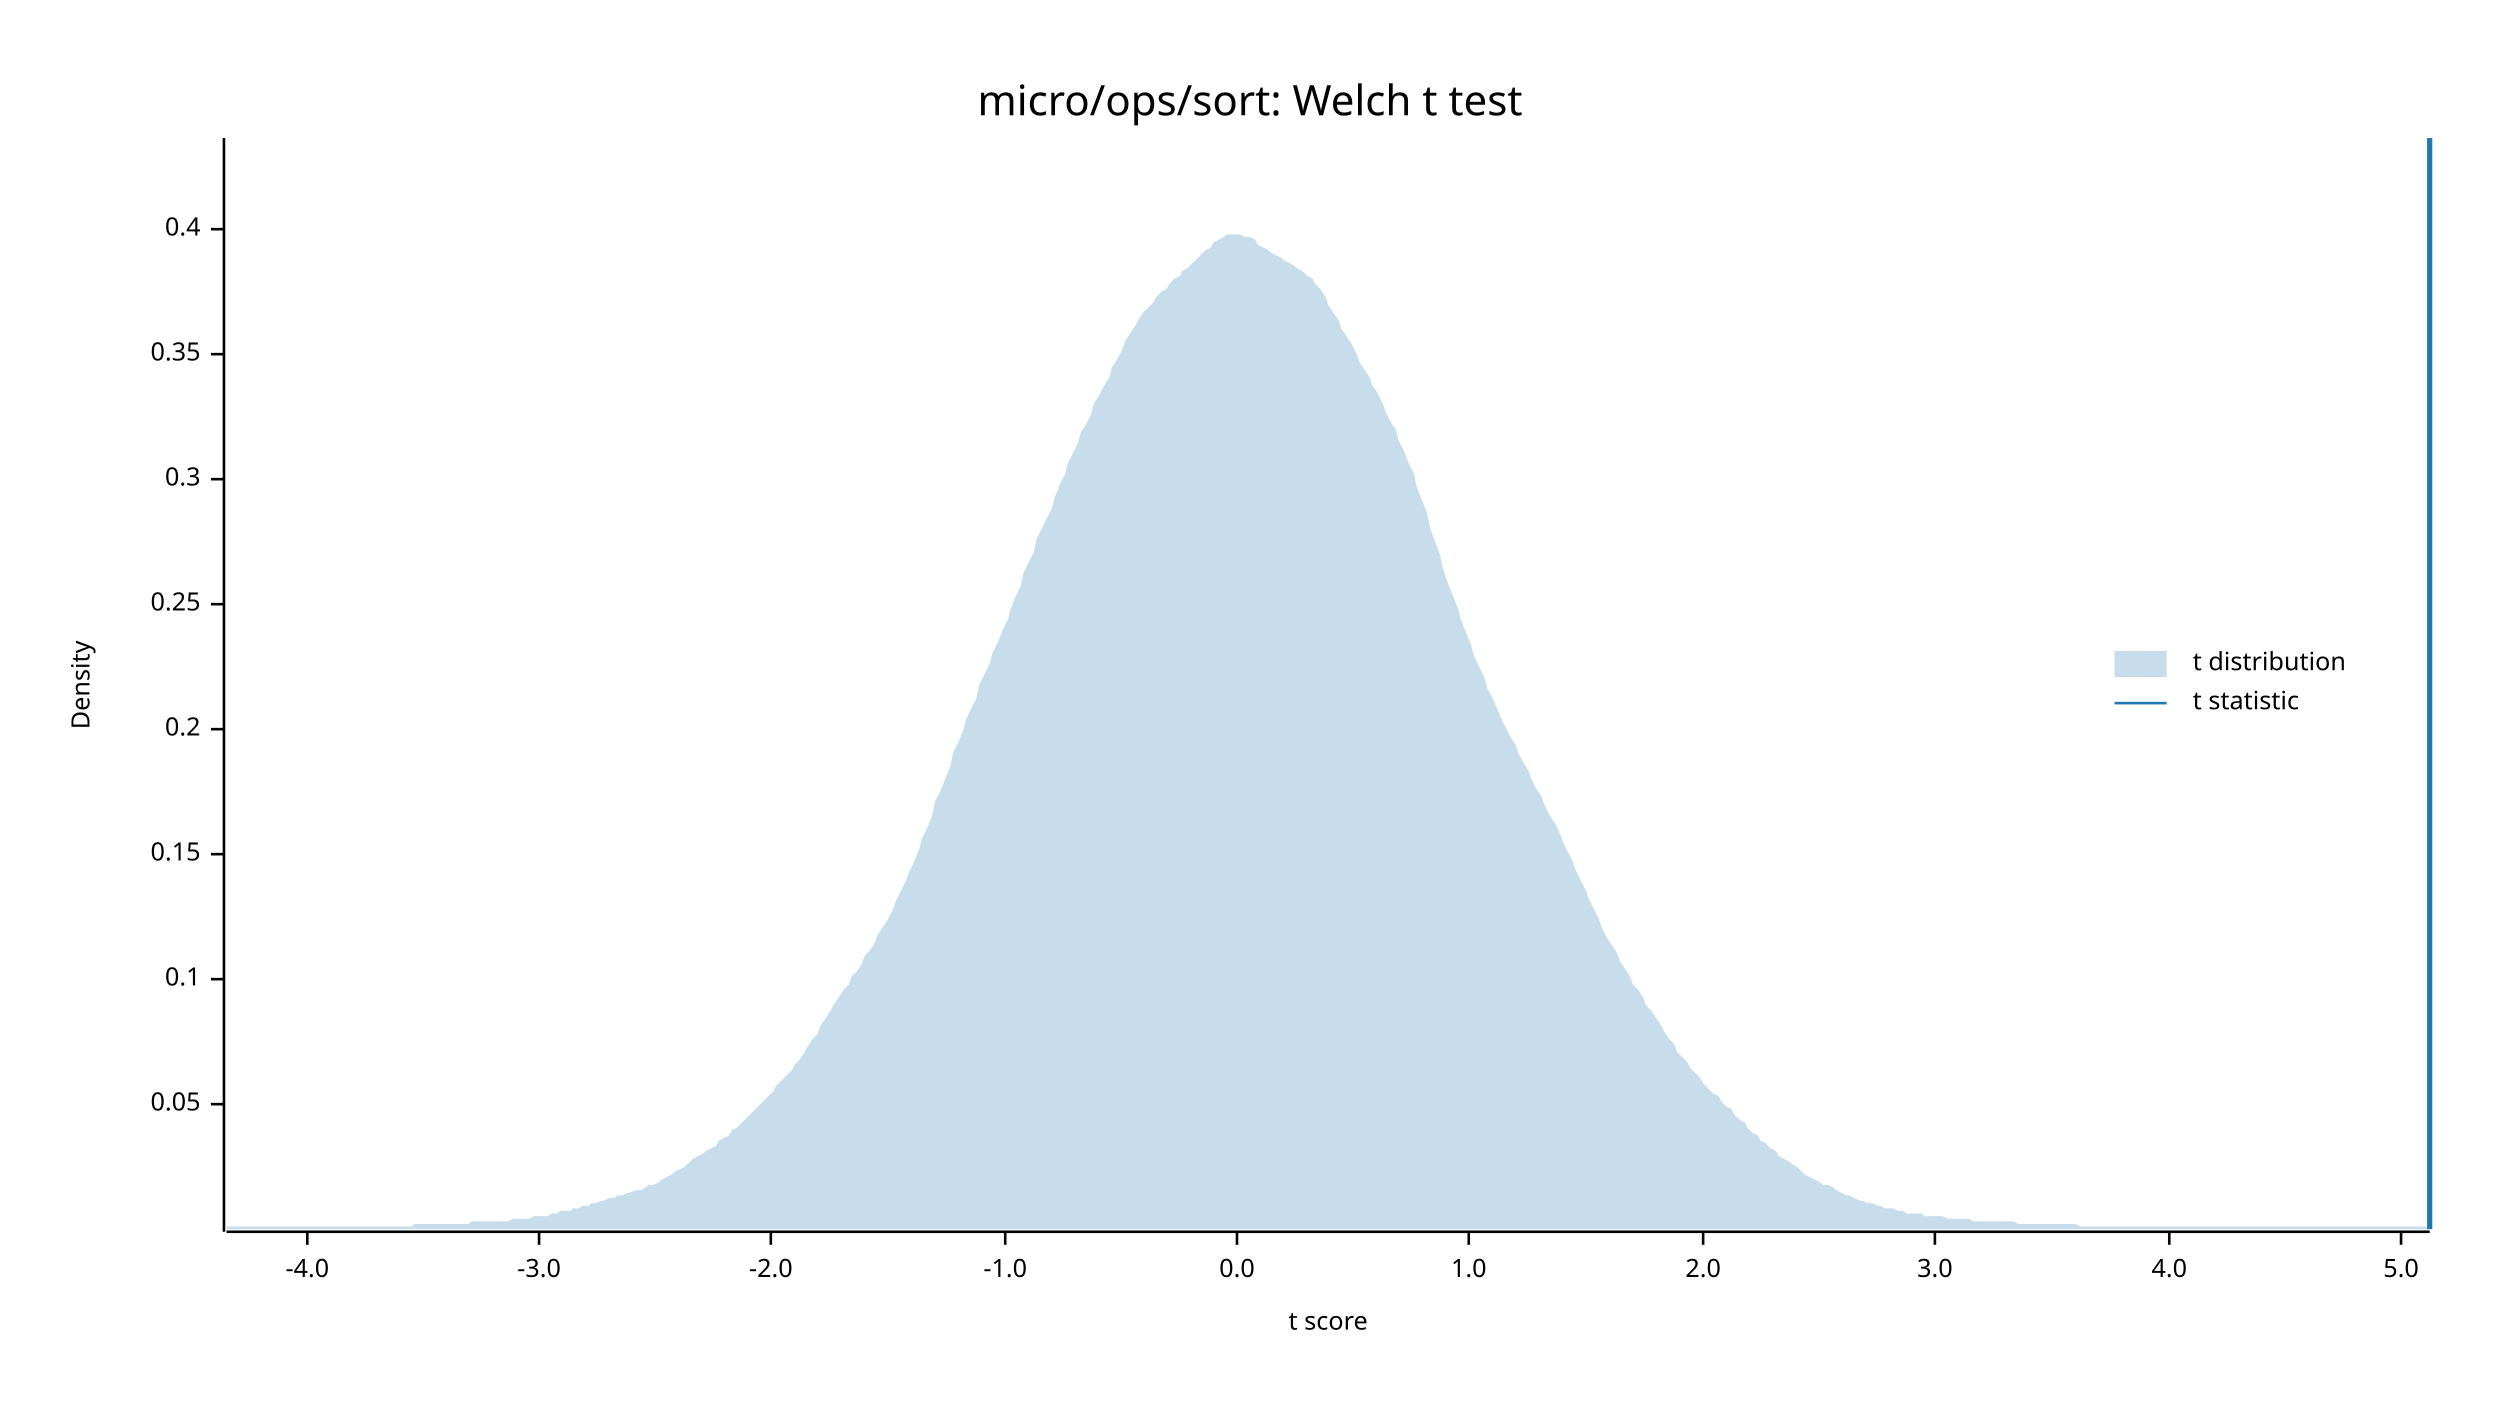
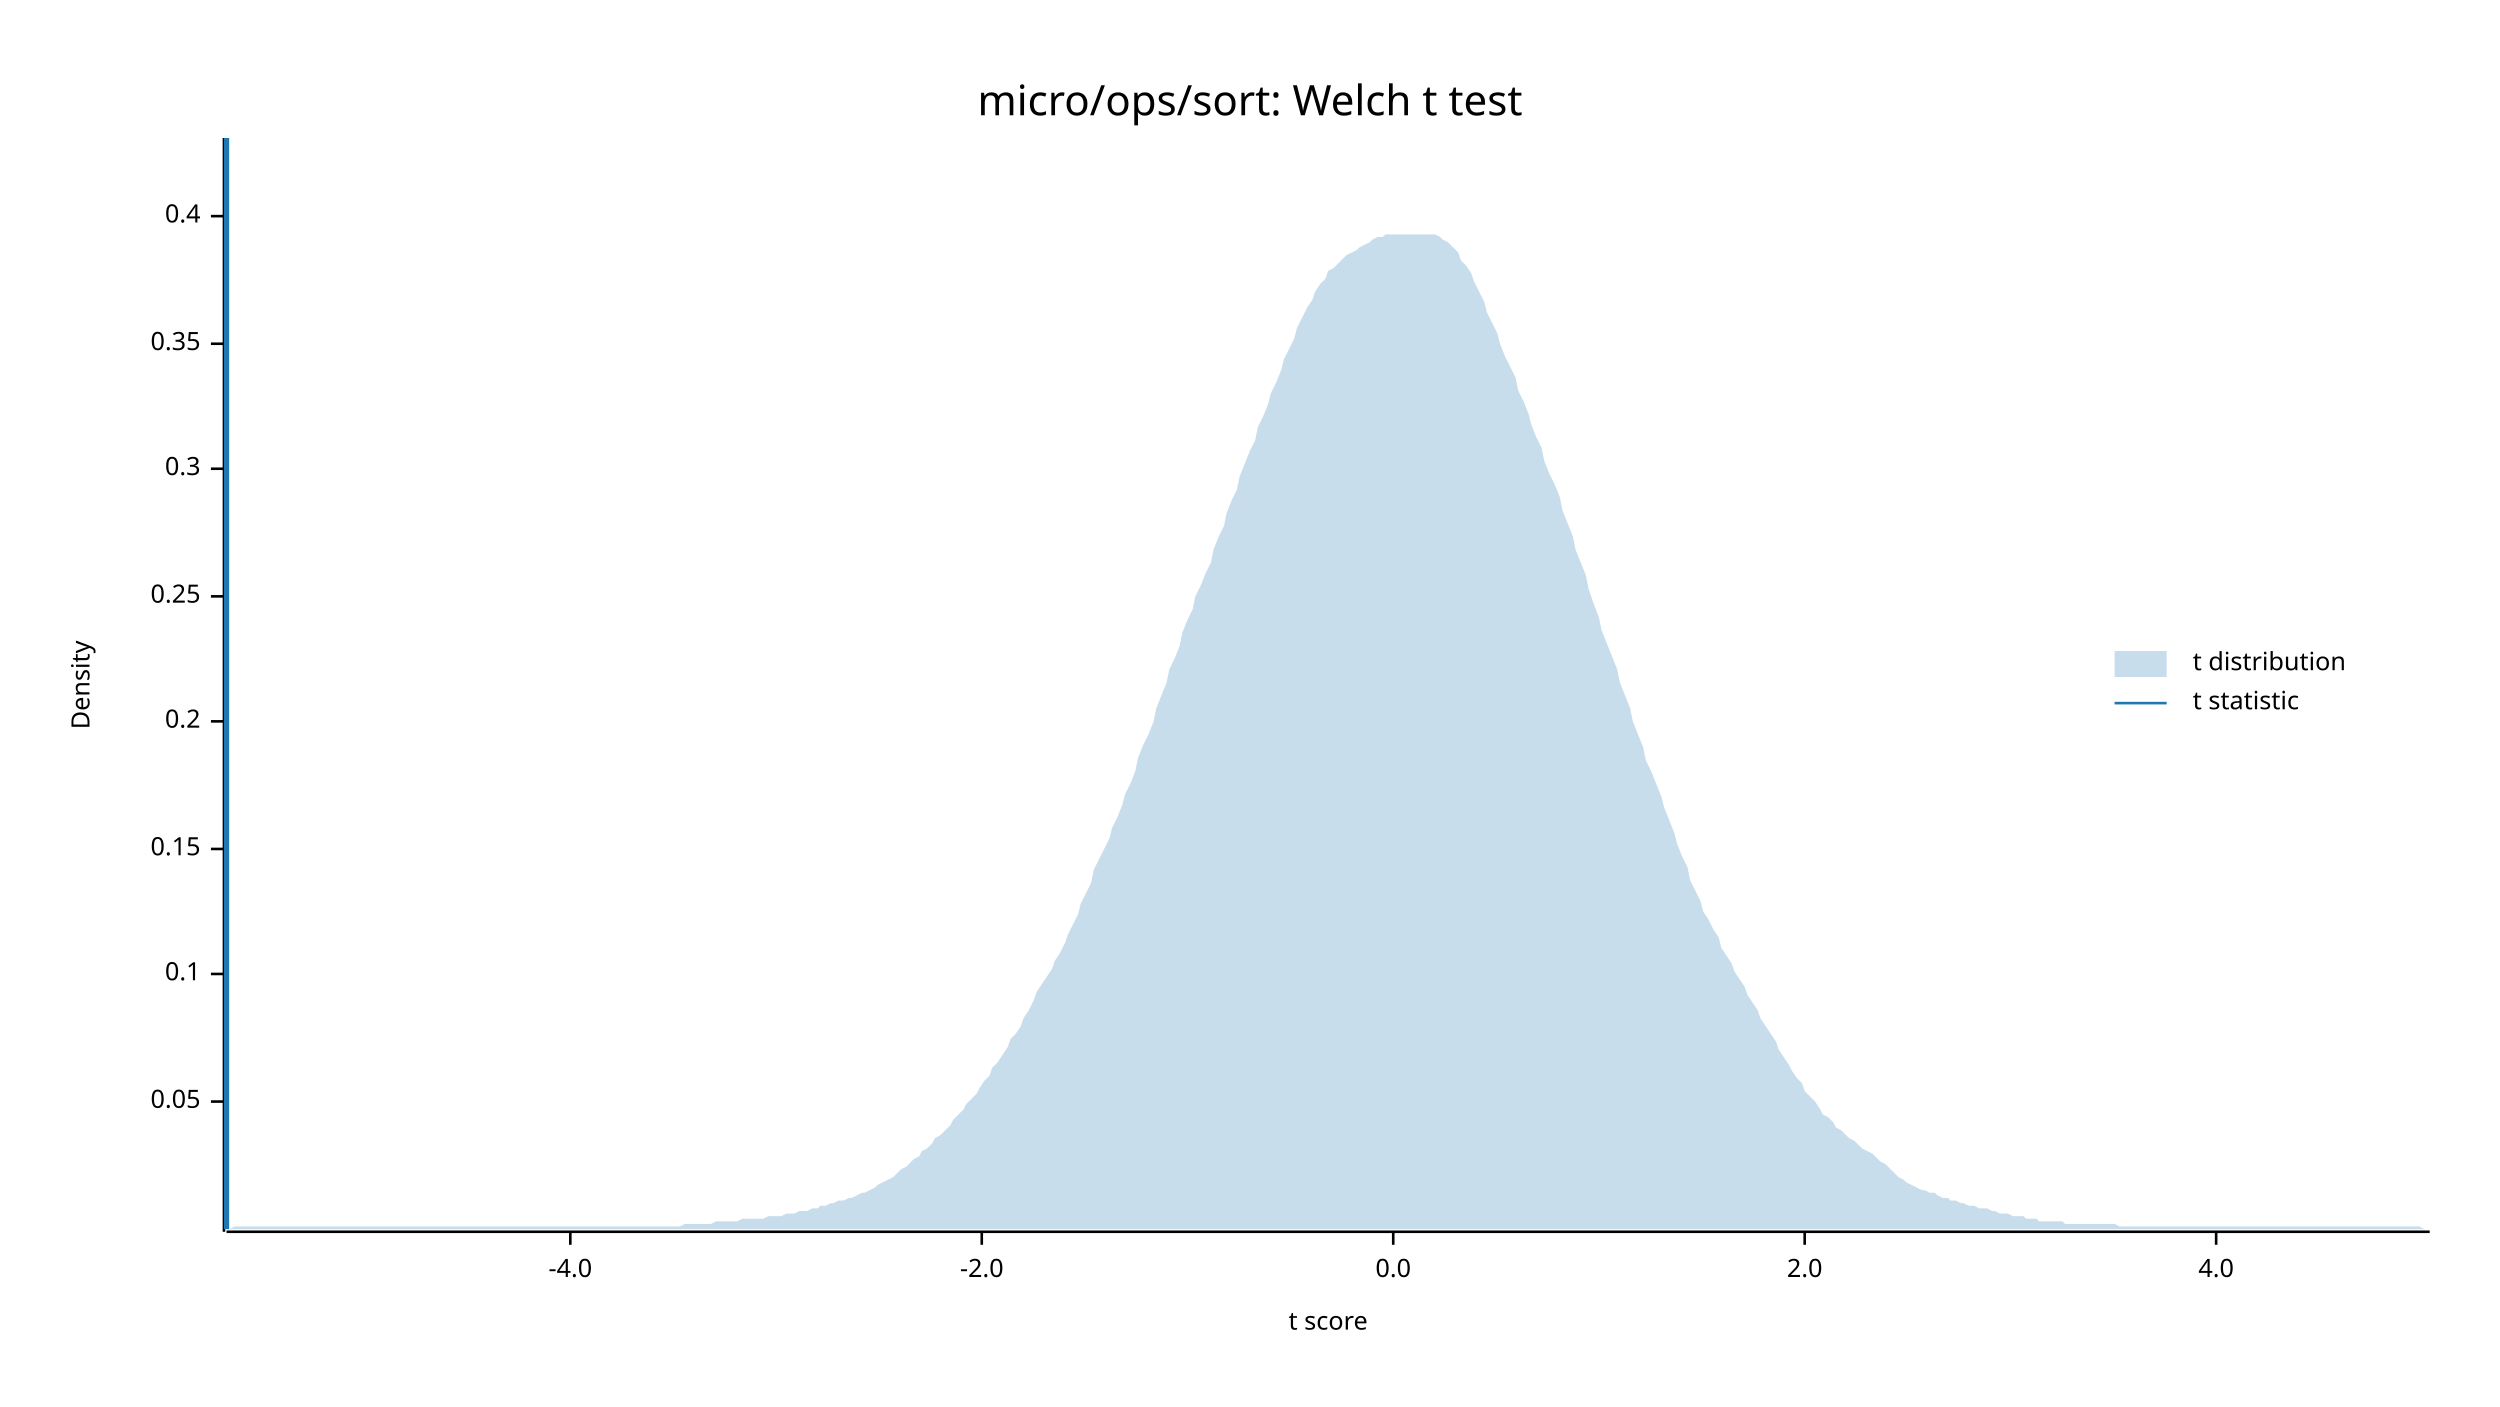
<svg xmlns="http://www.w3.org/2000/svg" width="960" height="540" viewBox="0 0 960 540">
  <text x="480" y="32" dy="0.76em" text-anchor="middle" font-family="sans-serif" font-size="16.129" opacity="1" fill="#000000">
micro/ops/sort: Welch t test
</text>
  <text x="27" y="263" dy="0.76em" text-anchor="middle" font-family="sans-serif" font-size="9.677" opacity="1" fill="#000000" transform="rotate(270, 27, 263)">
Density
</text>
  <text x="510" y="513" dy="-0.5ex" text-anchor="middle" font-family="sans-serif" font-size="9.677" opacity="1" fill="#000000">
t score
</text>
  <polyline fill="none" opacity="1" stroke="#000000" stroke-width="1" points="86,53 86,473 " />
-   <text x="77" y="424" dy="0.5ex" text-anchor="end" font-family="sans-serif" font-size="9.677" opacity="1" fill="#000000">
+   <text x="77" y="423" dy="0.5ex" text-anchor="end" font-family="sans-serif" font-size="9.677" opacity="1" fill="#000000">
0.05
</text>
-   <polyline fill="none" opacity="1" stroke="#000000" stroke-width="1" points="81,424 86,424 " />
-   <text x="77" y="376" dy="0.5ex" text-anchor="end" font-family="sans-serif" font-size="9.677" opacity="1" fill="#000000">
+   <polyline fill="none" opacity="1" stroke="#000000" stroke-width="1" points="81,423 86,423 " />
+   <text x="77" y="374" dy="0.5ex" text-anchor="end" font-family="sans-serif" font-size="9.677" opacity="1" fill="#000000">
0.1
</text>
-   <polyline fill="none" opacity="1" stroke="#000000" stroke-width="1" points="81,376 86,376 " />
-   <text x="77" y="328" dy="0.5ex" text-anchor="end" font-family="sans-serif" font-size="9.677" opacity="1" fill="#000000">
+   <polyline fill="none" opacity="1" stroke="#000000" stroke-width="1" points="81,374 86,374 " />
+   <text x="77" y="326" dy="0.5ex" text-anchor="end" font-family="sans-serif" font-size="9.677" opacity="1" fill="#000000">
0.15
</text>
-   <polyline fill="none" opacity="1" stroke="#000000" stroke-width="1" points="81,328 86,328 " />
-   <text x="77" y="280" dy="0.5ex" text-anchor="end" font-family="sans-serif" font-size="9.677" opacity="1" fill="#000000">
+   <polyline fill="none" opacity="1" stroke="#000000" stroke-width="1" points="81,326 86,326 " />
+   <text x="77" y="277" dy="0.5ex" text-anchor="end" font-family="sans-serif" font-size="9.677" opacity="1" fill="#000000">
0.2
</text>
-   <polyline fill="none" opacity="1" stroke="#000000" stroke-width="1" points="81,280 86,280 " />
-   <text x="77" y="232" dy="0.5ex" text-anchor="end" font-family="sans-serif" font-size="9.677" opacity="1" fill="#000000">
+   <polyline fill="none" opacity="1" stroke="#000000" stroke-width="1" points="81,277 86,277 " />
+   <text x="77" y="229" dy="0.5ex" text-anchor="end" font-family="sans-serif" font-size="9.677" opacity="1" fill="#000000">
0.25
</text>
-   <polyline fill="none" opacity="1" stroke="#000000" stroke-width="1" points="81,232 86,232 " />
-   <text x="77" y="184" dy="0.5ex" text-anchor="end" font-family="sans-serif" font-size="9.677" opacity="1" fill="#000000">
+   <polyline fill="none" opacity="1" stroke="#000000" stroke-width="1" points="81,229 86,229 " />
+   <text x="77" y="180" dy="0.5ex" text-anchor="end" font-family="sans-serif" font-size="9.677" opacity="1" fill="#000000">
0.3
</text>
-   <polyline fill="none" opacity="1" stroke="#000000" stroke-width="1" points="81,184 86,184 " />
-   <text x="77" y="136" dy="0.5ex" text-anchor="end" font-family="sans-serif" font-size="9.677" opacity="1" fill="#000000">
+   <polyline fill="none" opacity="1" stroke="#000000" stroke-width="1" points="81,180 86,180 " />
+   <text x="77" y="132" dy="0.5ex" text-anchor="end" font-family="sans-serif" font-size="9.677" opacity="1" fill="#000000">
0.35
</text>
-   <polyline fill="none" opacity="1" stroke="#000000" stroke-width="1" points="81,136 86,136 " />
-   <text x="77" y="88" dy="0.5ex" text-anchor="end" font-family="sans-serif" font-size="9.677" opacity="1" fill="#000000">
+   <polyline fill="none" opacity="1" stroke="#000000" stroke-width="1" points="81,132 86,132 " />
+   <text x="77" y="83" dy="0.5ex" text-anchor="end" font-family="sans-serif" font-size="9.677" opacity="1" fill="#000000">
0.4
</text>
-   <polyline fill="none" opacity="1" stroke="#000000" stroke-width="1" points="81,88 86,88 " />
+   <polyline fill="none" opacity="1" stroke="#000000" stroke-width="1" points="81,83 86,83 " />
  <polyline fill="none" opacity="1" stroke="#000000" stroke-width="1" points="87,473 933,473 " />
-   <text x="118" y="483" dy="0.76em" text-anchor="middle" font-family="sans-serif" font-size="9.677" opacity="1" fill="#000000">
+   <text x="219" y="483" dy="0.76em" text-anchor="middle" font-family="sans-serif" font-size="9.677" opacity="1" fill="#000000">
-4.0
</text>
-   <polyline fill="none" opacity="1" stroke="#000000" stroke-width="1" points="118,473 118,478 " />
-   <text x="207" y="483" dy="0.76em" text-anchor="middle" font-family="sans-serif" font-size="9.677" opacity="1" fill="#000000">
- -3.0
- </text>
-   <polyline fill="none" opacity="1" stroke="#000000" stroke-width="1" points="207,473 207,478 " />
-   <text x="296" y="483" dy="0.76em" text-anchor="middle" font-family="sans-serif" font-size="9.677" opacity="1" fill="#000000">
+   <polyline fill="none" opacity="1" stroke="#000000" stroke-width="1" points="219,473 219,478 " />
+   <text x="377" y="483" dy="0.76em" text-anchor="middle" font-family="sans-serif" font-size="9.677" opacity="1" fill="#000000">
-2.0
</text>
-   <polyline fill="none" opacity="1" stroke="#000000" stroke-width="1" points="296,473 296,478 " />
-   <text x="386" y="483" dy="0.76em" text-anchor="middle" font-family="sans-serif" font-size="9.677" opacity="1" fill="#000000">
- -1.0
- </text>
-   <polyline fill="none" opacity="1" stroke="#000000" stroke-width="1" points="386,473 386,478 " />
-   <text x="475" y="483" dy="0.76em" text-anchor="middle" font-family="sans-serif" font-size="9.677" opacity="1" fill="#000000">
+   <polyline fill="none" opacity="1" stroke="#000000" stroke-width="1" points="377,473 377,478 " />
+   <text x="535" y="483" dy="0.76em" text-anchor="middle" font-family="sans-serif" font-size="9.677" opacity="1" fill="#000000">
0.0
</text>
-   <polyline fill="none" opacity="1" stroke="#000000" stroke-width="1" points="475,473 475,478 " />
-   <text x="564" y="483" dy="0.76em" text-anchor="middle" font-family="sans-serif" font-size="9.677" opacity="1" fill="#000000">
- 1.0
- </text>
-   <polyline fill="none" opacity="1" stroke="#000000" stroke-width="1" points="564,473 564,478 " />
-   <text x="654" y="483" dy="0.76em" text-anchor="middle" font-family="sans-serif" font-size="9.677" opacity="1" fill="#000000">
+   <polyline fill="none" opacity="1" stroke="#000000" stroke-width="1" points="535,473 535,478 " />
+   <text x="693" y="483" dy="0.76em" text-anchor="middle" font-family="sans-serif" font-size="9.677" opacity="1" fill="#000000">
2.0
</text>
-   <polyline fill="none" opacity="1" stroke="#000000" stroke-width="1" points="654,473 654,478 " />
-   <text x="743" y="483" dy="0.76em" text-anchor="middle" font-family="sans-serif" font-size="9.677" opacity="1" fill="#000000">
- 3.0
- </text>
-   <polyline fill="none" opacity="1" stroke="#000000" stroke-width="1" points="743,473 743,478 " />
-   <text x="833" y="483" dy="0.76em" text-anchor="middle" font-family="sans-serif" font-size="9.677" opacity="1" fill="#000000">
+   <polyline fill="none" opacity="1" stroke="#000000" stroke-width="1" points="693,473 693,478 " />
+   <text x="851" y="483" dy="0.76em" text-anchor="middle" font-family="sans-serif" font-size="9.677" opacity="1" fill="#000000">
4.0
</text>
-   <polyline fill="none" opacity="1" stroke="#000000" stroke-width="1" points="833,473 833,478 " />
-   <text x="922" y="483" dy="0.76em" text-anchor="middle" font-family="sans-serif" font-size="9.677" opacity="1" fill="#000000">
- 5.0
- </text>
-   <polyline fill="none" opacity="1" stroke="#000000" stroke-width="1" points="922,473 922,478 " />
-   <polygon opacity="0.25" fill="#1F78B4" points="87,471 88,471 90,471 92,471 93,471 95,471 97,471 98,471 100,471 102,471 103,471 105,471 107,471 109,471 110,471 112,471 114,471 115,471 117,471 119,471 120,471 122,471 124,471 125,471 127,471 129,471 131,471 132,471 134,471 136,471 137,471 139,471 141,471 142,471 144,471 146,471 148,471 149,471 151,471 153,471 154,471 156,471 158,471 159,470 161,470 163,470 164,470 166,470 168,470 170,470 171,470 173,470 175,470 176,470 178,470 180,470 181,469 183,469 185,469 187,469 188,469 190,469 192,469 193,469 195,469 197,468 198,468 200,468 202,468 203,468 205,467 207,467 209,467 210,467 212,466 214,466 215,465 217,465 219,465 220,464 222,464 224,463 226,463 227,462 229,462 231,461 232,461 234,460 236,460 237,459 239,459 241,458 242,458 244,457 246,457 248,456 249,455 251,455 253,454 254,453 256,452 258,451 259,450 261,449 263,448 265,446 266,445 268,444 270,443 271,442 273,441 275,440 276,438 278,437 280,436 281,434 283,433 285,431 287,429 288,428 290,426 292,424 293,423 295,421 297,419 298,417 300,415 302,413 304,411 305,409 307,407 309,404 310,402 312,399 314,397 315,394 317,391 319,388 320,386 322,383 324,380 326,378 327,375 329,373 331,370 332,367 334,365 336,362 337,359 339,356 341,353 343,349 344,346 346,342 348,338 349,335 351,331 353,326 354,322 356,318 358,313 359,308 361,304 363,299 365,294 366,289 368,285 370,280 371,276 373,272 375,268 376,263 378,259 380,255 381,251 383,247 385,242 387,238 388,234 390,229 392,225 393,220 395,216 397,212 398,207 400,203 402,199 404,195 405,191 407,186 409,182 410,178 412,174 414,170 415,166 417,163 419,159 420,155 422,152 424,148 426,145 427,141 429,138 431,134 432,131 434,128 436,125 437,123 439,120 441,118 443,116 444,114 446,112 448,111 449,109 451,107 453,106 454,104 456,103 458,101 459,100 461,98 463,96 465,95 466,93 468,92 470,91 471,90 473,90 475,90 476,90 478,91 480,91 482,92 483,94 485,95 487,96 488,97 490,98 492,99 493,100 495,101 497,102 498,103 500,104 502,106 504,107 505,109 507,111 509,114 510,117 512,120 514,123 515,126 517,129 519,132 521,136 522,139 524,142 526,145 527,148 529,151 531,155 532,158 534,162 536,165 537,169 539,173 541,178 543,182 544,187 546,192 548,197 549,202 551,208 553,213 554,218 556,224 558,229 560,234 561,238 563,243 565,248 566,252 568,256 570,260 571,264 573,268 575,272 576,275 578,279 580,283 582,286 583,289 585,293 587,296 588,299 590,303 592,306 593,309 595,313 597,316 599,320 600,323 602,327 604,331 605,334 607,338 609,342 610,345 612,349 614,353 615,356 617,360 619,363 621,366 622,369 624,372 626,375 627,378 629,380 631,383 632,386 634,388 636,391 638,394 639,396 641,399 643,401 644,404 646,406 648,408 649,410 651,412 653,414 654,416 656,418 658,420 660,421 661,423 663,425 665,426 666,428 668,430 670,431 671,433 673,435 675,436 676,438 678,439 680,441 682,442 683,444 685,445 687,446 688,447 690,448 692,450 693,451 695,452 697,453 699,454 700,455 702,455 704,456 705,457 707,458 709,459 710,459 712,460 714,461 715,461 717,462 719,462 721,463 722,463 724,464 726,464 727,464 729,465 731,465 732,466 734,466 736,466 738,466 739,467 741,467 743,467 744,467 746,467 748,468 749,468 751,468 753,468 754,468 756,468 758,469 760,469 761,469 763,469 765,469 766,469 768,469 770,469 771,469 773,469 775,470 777,470 778,470 780,470 782,470 783,470 785,470 787,470 788,470 790,470 792,470 793,470 795,470 797,470 799,471 800,471 802,471 804,471 805,471 807,471 809,471 810,471 812,471 814,471 816,471 817,471 819,471 821,471 822,471 824,471 826,471 827,471 829,471 831,471 832,471 834,471 836,471 838,471 839,471 841,471 843,471 844,471 846,471 848,471 849,471 851,471 853,471 855,471 856,471 858,471 860,471 861,471 863,471 865,471 866,471 868,471 870,471 871,471 873,471 875,471 877,471 878,471 880,471 882,471 883,471 885,471 887,471 888,471 890,471 892,471 894,471 895,471 897,471 899,471 900,471 902,471 904,471 905,471 907,471 909,471 910,471 912,471 914,471 916,471 917,471 919,471 921,471 922,471 924,471 926,471 927,471 929,471 931,471 933,472 933,472 87,472 " />
-   <polyline fill="none" opacity="1" stroke="#1F78B4" stroke-width="2" points="933,472 933,53 " />
+   <polyline fill="none" opacity="1" stroke="#000000" stroke-width="1" points="851,473 851,478 " />
+   <polygon opacity="0.25" fill="#1F78B4" points="87,472 88,472 90,471 92,471 93,471 95,471 97,471 98,471 100,471 102,471 103,471 105,471 107,471 109,471 110,471 112,471 114,471 115,471 117,471 119,471 120,471 122,471 124,471 125,471 127,471 129,471 131,471 132,471 134,471 136,471 137,471 139,471 141,471 142,471 144,471 146,471 148,471 149,471 151,471 153,471 154,471 156,471 158,471 159,471 161,471 163,471 164,471 166,471 168,471 170,471 171,471 173,471 175,471 176,471 178,471 180,471 181,471 183,471 185,471 187,471 188,471 190,471 192,471 193,471 195,471 197,471 198,471 200,471 202,471 203,471 205,471 207,471 209,471 210,471 212,471 214,471 215,471 217,471 219,471 220,471 222,471 224,471 226,471 227,471 229,471 231,471 232,471 234,471 236,471 237,471 239,471 241,471 242,471 244,471 246,471 248,471 249,471 251,471 253,471 254,471 256,471 258,471 259,471 261,471 263,470 265,470 266,470 268,470 270,470 271,470 273,470 275,469 276,469 278,469 280,469 281,469 283,469 285,468 287,468 288,468 290,468 292,468 293,468 295,467 297,467 298,467 300,467 302,466 304,466 305,466 307,465 309,465 310,465 312,464 314,464 315,463 317,463 319,462 320,462 322,461 324,461 326,460 327,460 329,459 331,458 332,458 334,457 336,456 337,455 339,454 341,453 343,452 344,451 346,449 348,448 349,447 351,445 353,444 354,442 356,441 358,439 359,437 361,436 363,434 365,432 366,430 368,428 370,426 371,424 373,422 375,420 376,418 378,415 380,413 381,410 383,408 385,405 387,402 388,399 390,397 392,394 393,391 395,388 397,384 398,381 400,378 402,375 404,372 405,369 407,366 409,362 410,359 412,355 414,351 415,347 417,343 419,339 420,334 422,330 424,326 426,322 427,318 429,314 431,309 432,305 434,301 436,296 437,291 439,286 441,282 443,277 444,272 446,267 448,262 449,257 451,253 453,248 454,243 456,238 458,234 459,229 461,225 463,220 465,216 466,211 468,206 470,202 471,197 473,192 475,188 476,183 478,178 480,173 482,169 483,164 485,160 487,155 488,151 490,147 492,142 493,138 495,134 497,130 498,126 500,122 502,118 504,115 505,112 507,109 509,107 510,104 512,103 514,101 515,100 517,98 519,97 521,96 522,95 524,94 526,93 527,92 529,91 531,91 532,90 534,90 536,90 537,90 539,90 541,90 543,90 544,90 546,90 548,90 549,90 551,90 553,91 554,92 556,93 558,95 560,97 561,100 563,102 565,105 566,108 568,112 570,116 571,120 573,124 575,128 576,132 578,137 580,141 582,145 583,150 585,154 587,159 588,163 590,168 592,172 593,177 595,182 597,186 599,191 600,196 602,201 604,206 605,211 607,216 609,221 610,226 612,232 614,237 615,242 617,247 619,252 621,257 622,262 624,267 626,272 627,277 629,282 631,287 632,292 634,296 636,301 638,306 639,310 641,315 643,320 644,324 646,329 648,333 649,338 651,342 653,346 654,350 656,353 658,357 660,360 661,364 663,367 665,370 666,373 668,376 670,379 671,382 673,385 675,388 676,391 678,394 680,397 682,400 683,403 685,406 687,409 688,411 690,414 692,416 693,419 695,421 697,423 699,426 700,428 702,429 704,431 705,433 707,434 709,436 710,437 712,438 714,440 715,441 717,442 719,443 721,445 722,446 724,447 726,449 727,450 729,452 731,453 732,454 734,455 736,456 738,457 739,457 741,458 743,458 744,459 746,460 748,460 749,461 751,461 753,462 754,462 756,463 758,463 760,464 761,464 763,464 765,465 766,465 768,466 770,466 771,466 773,467 775,467 777,467 778,468 780,468 782,468 783,469 785,469 787,469 788,469 790,469 792,469 793,470 795,470 797,470 799,470 800,470 802,470 804,470 805,470 807,470 809,470 810,470 812,470 814,471 816,471 817,471 819,471 821,471 822,471 824,471 826,471 827,471 829,471 831,471 832,471 834,471 836,471 838,471 839,471 841,471 843,471 844,471 846,471 848,471 849,471 851,471 853,471 855,471 856,471 858,471 860,471 861,471 863,471 865,471 866,471 868,471 870,471 871,471 873,471 875,471 877,471 878,471 880,471 882,471 883,471 885,471 887,471 888,471 890,471 892,471 894,471 895,471 897,471 899,471 900,471 902,471 904,471 905,471 907,471 909,471 910,471 912,471 914,471 916,471 917,471 919,471 921,471 922,471 924,471 926,471 927,471 929,471 931,472 933,472 933,472 87,472 " />
+   <polyline fill="none" opacity="1" stroke="#1F78B4" stroke-width="2" points="87,472 87,53 " />
  <text x="842" y="250" dy="0.76em" text-anchor="start" font-family="sans-serif" font-size="9.677" opacity="1" fill="#000000">
t distribution
</text>
  <text x="842" y="265" dy="0.76em" text-anchor="start" font-family="sans-serif" font-size="9.677" opacity="1" fill="#000000">
t statistic
</text>
  <rect x="812" y="250" width="20" height="10" opacity="0.25" fill="#1F78B4" stroke="none" />
  <polyline fill="none" opacity="1" stroke="#1F78B4" stroke-width="1" points="812,270 832,270 " />
</svg>
